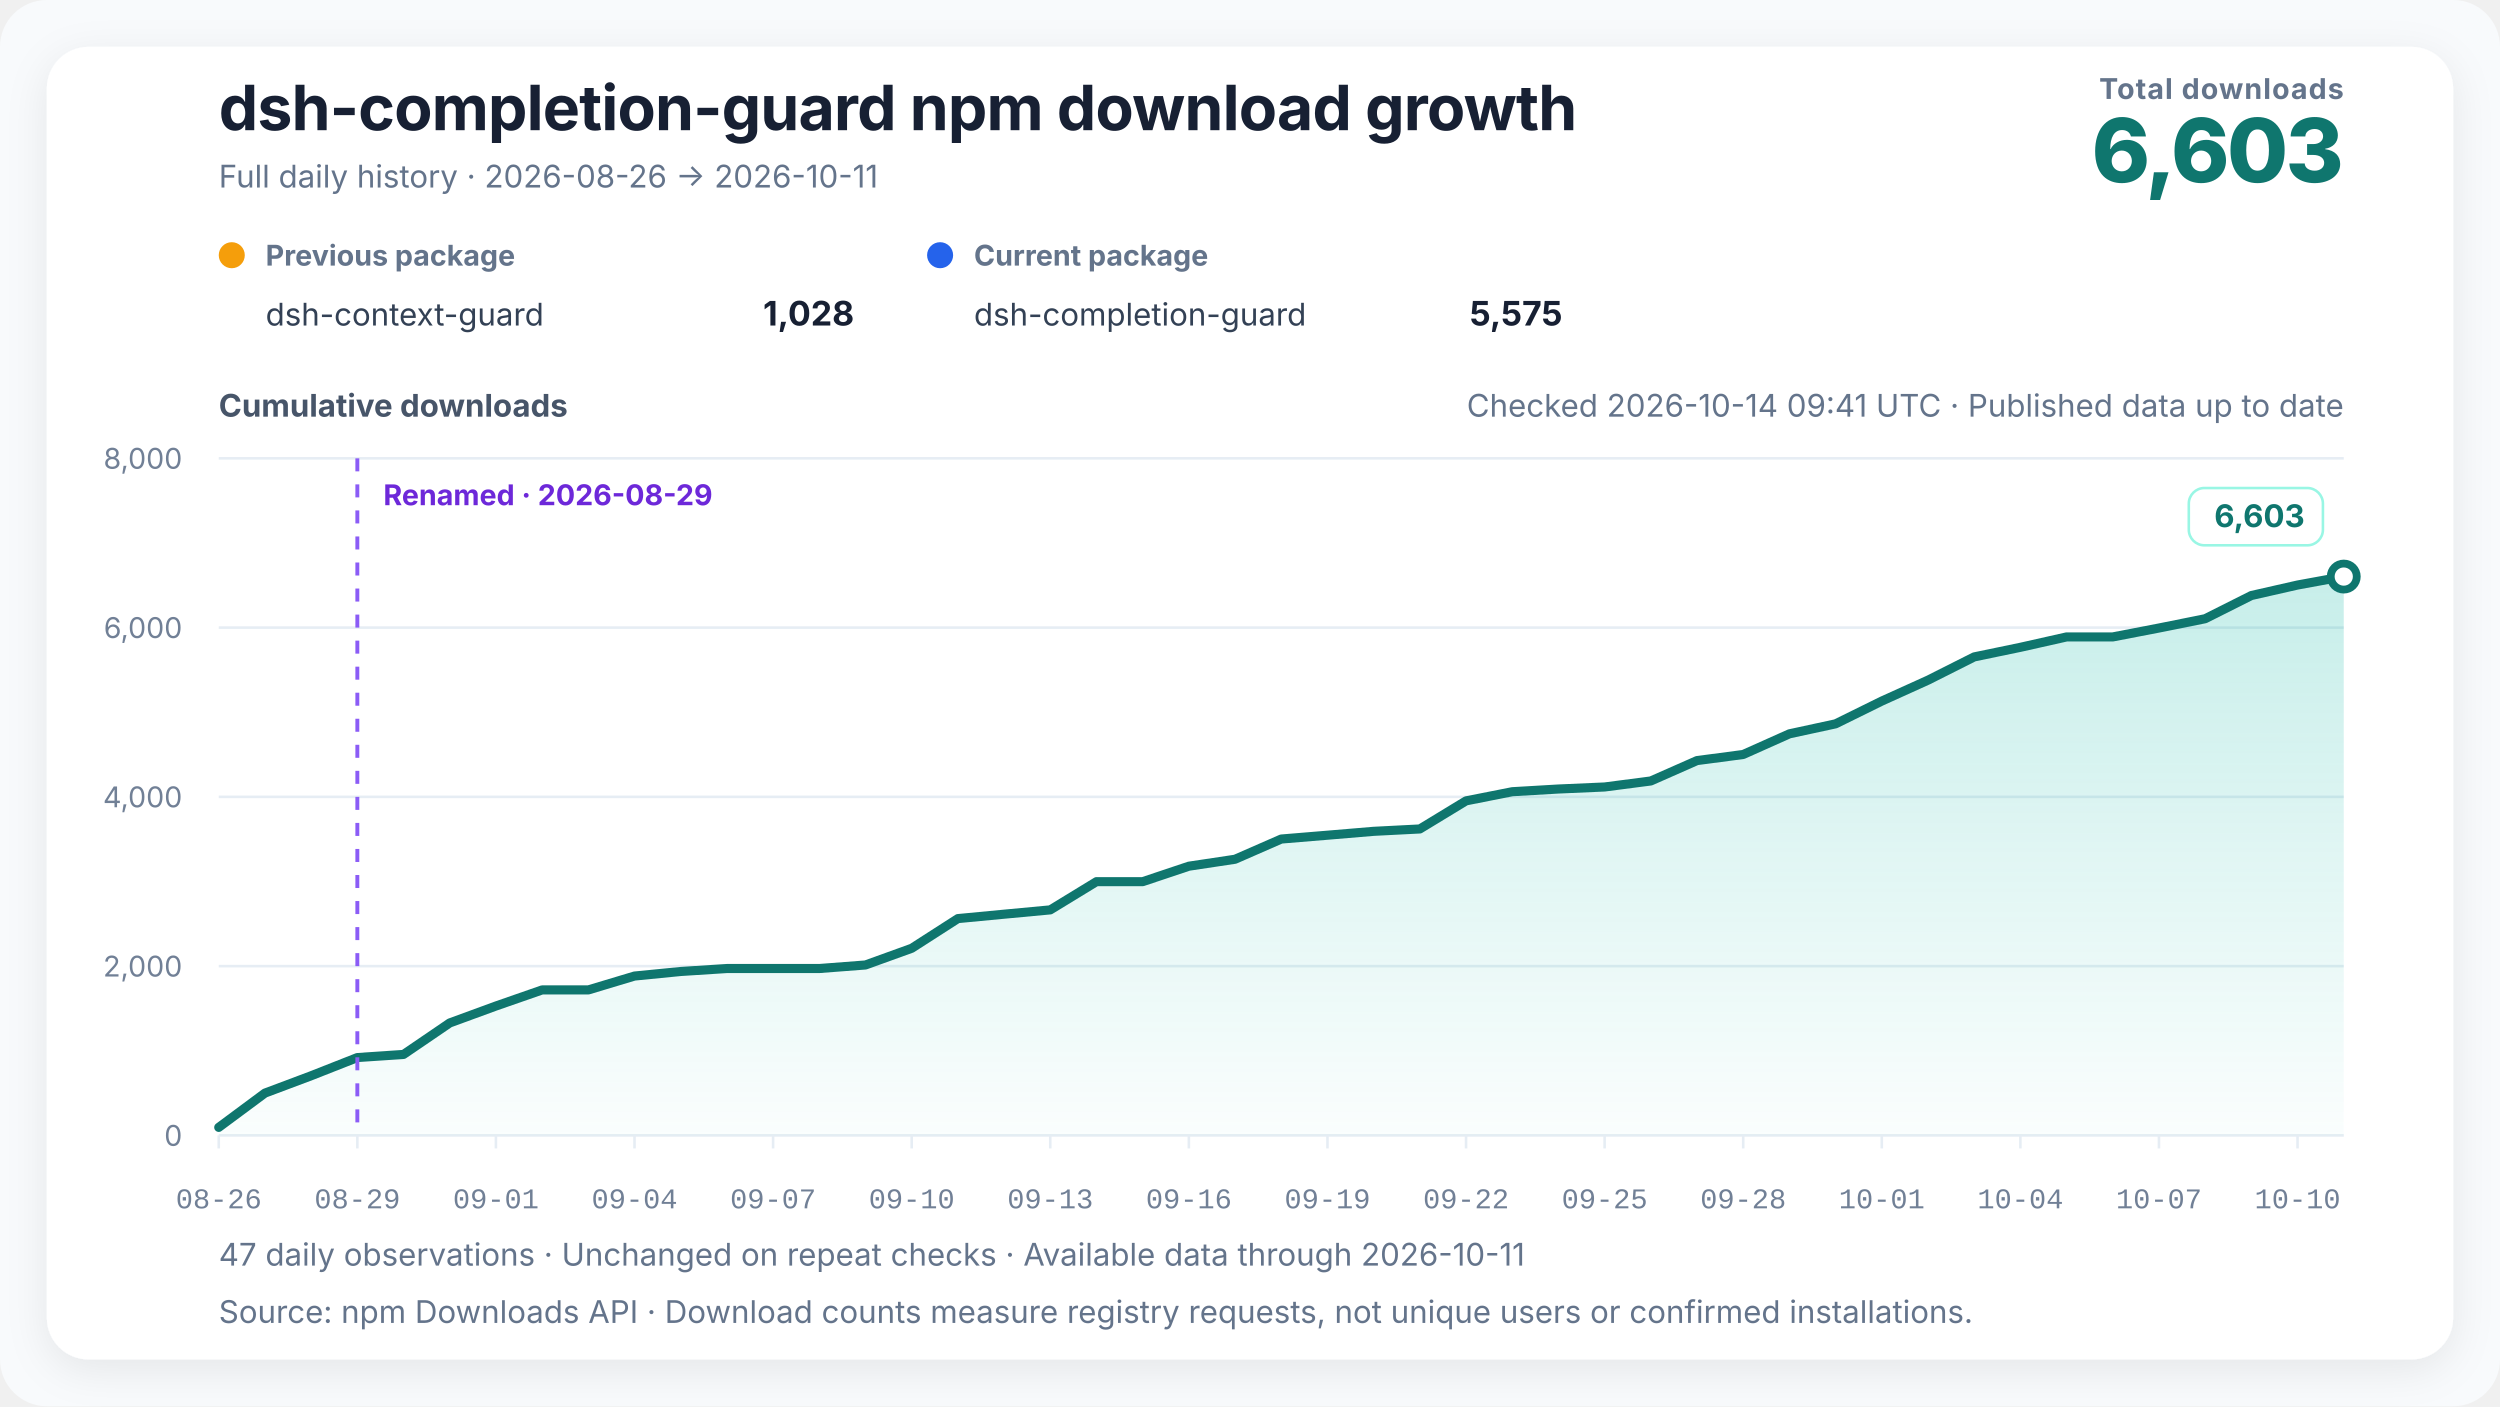
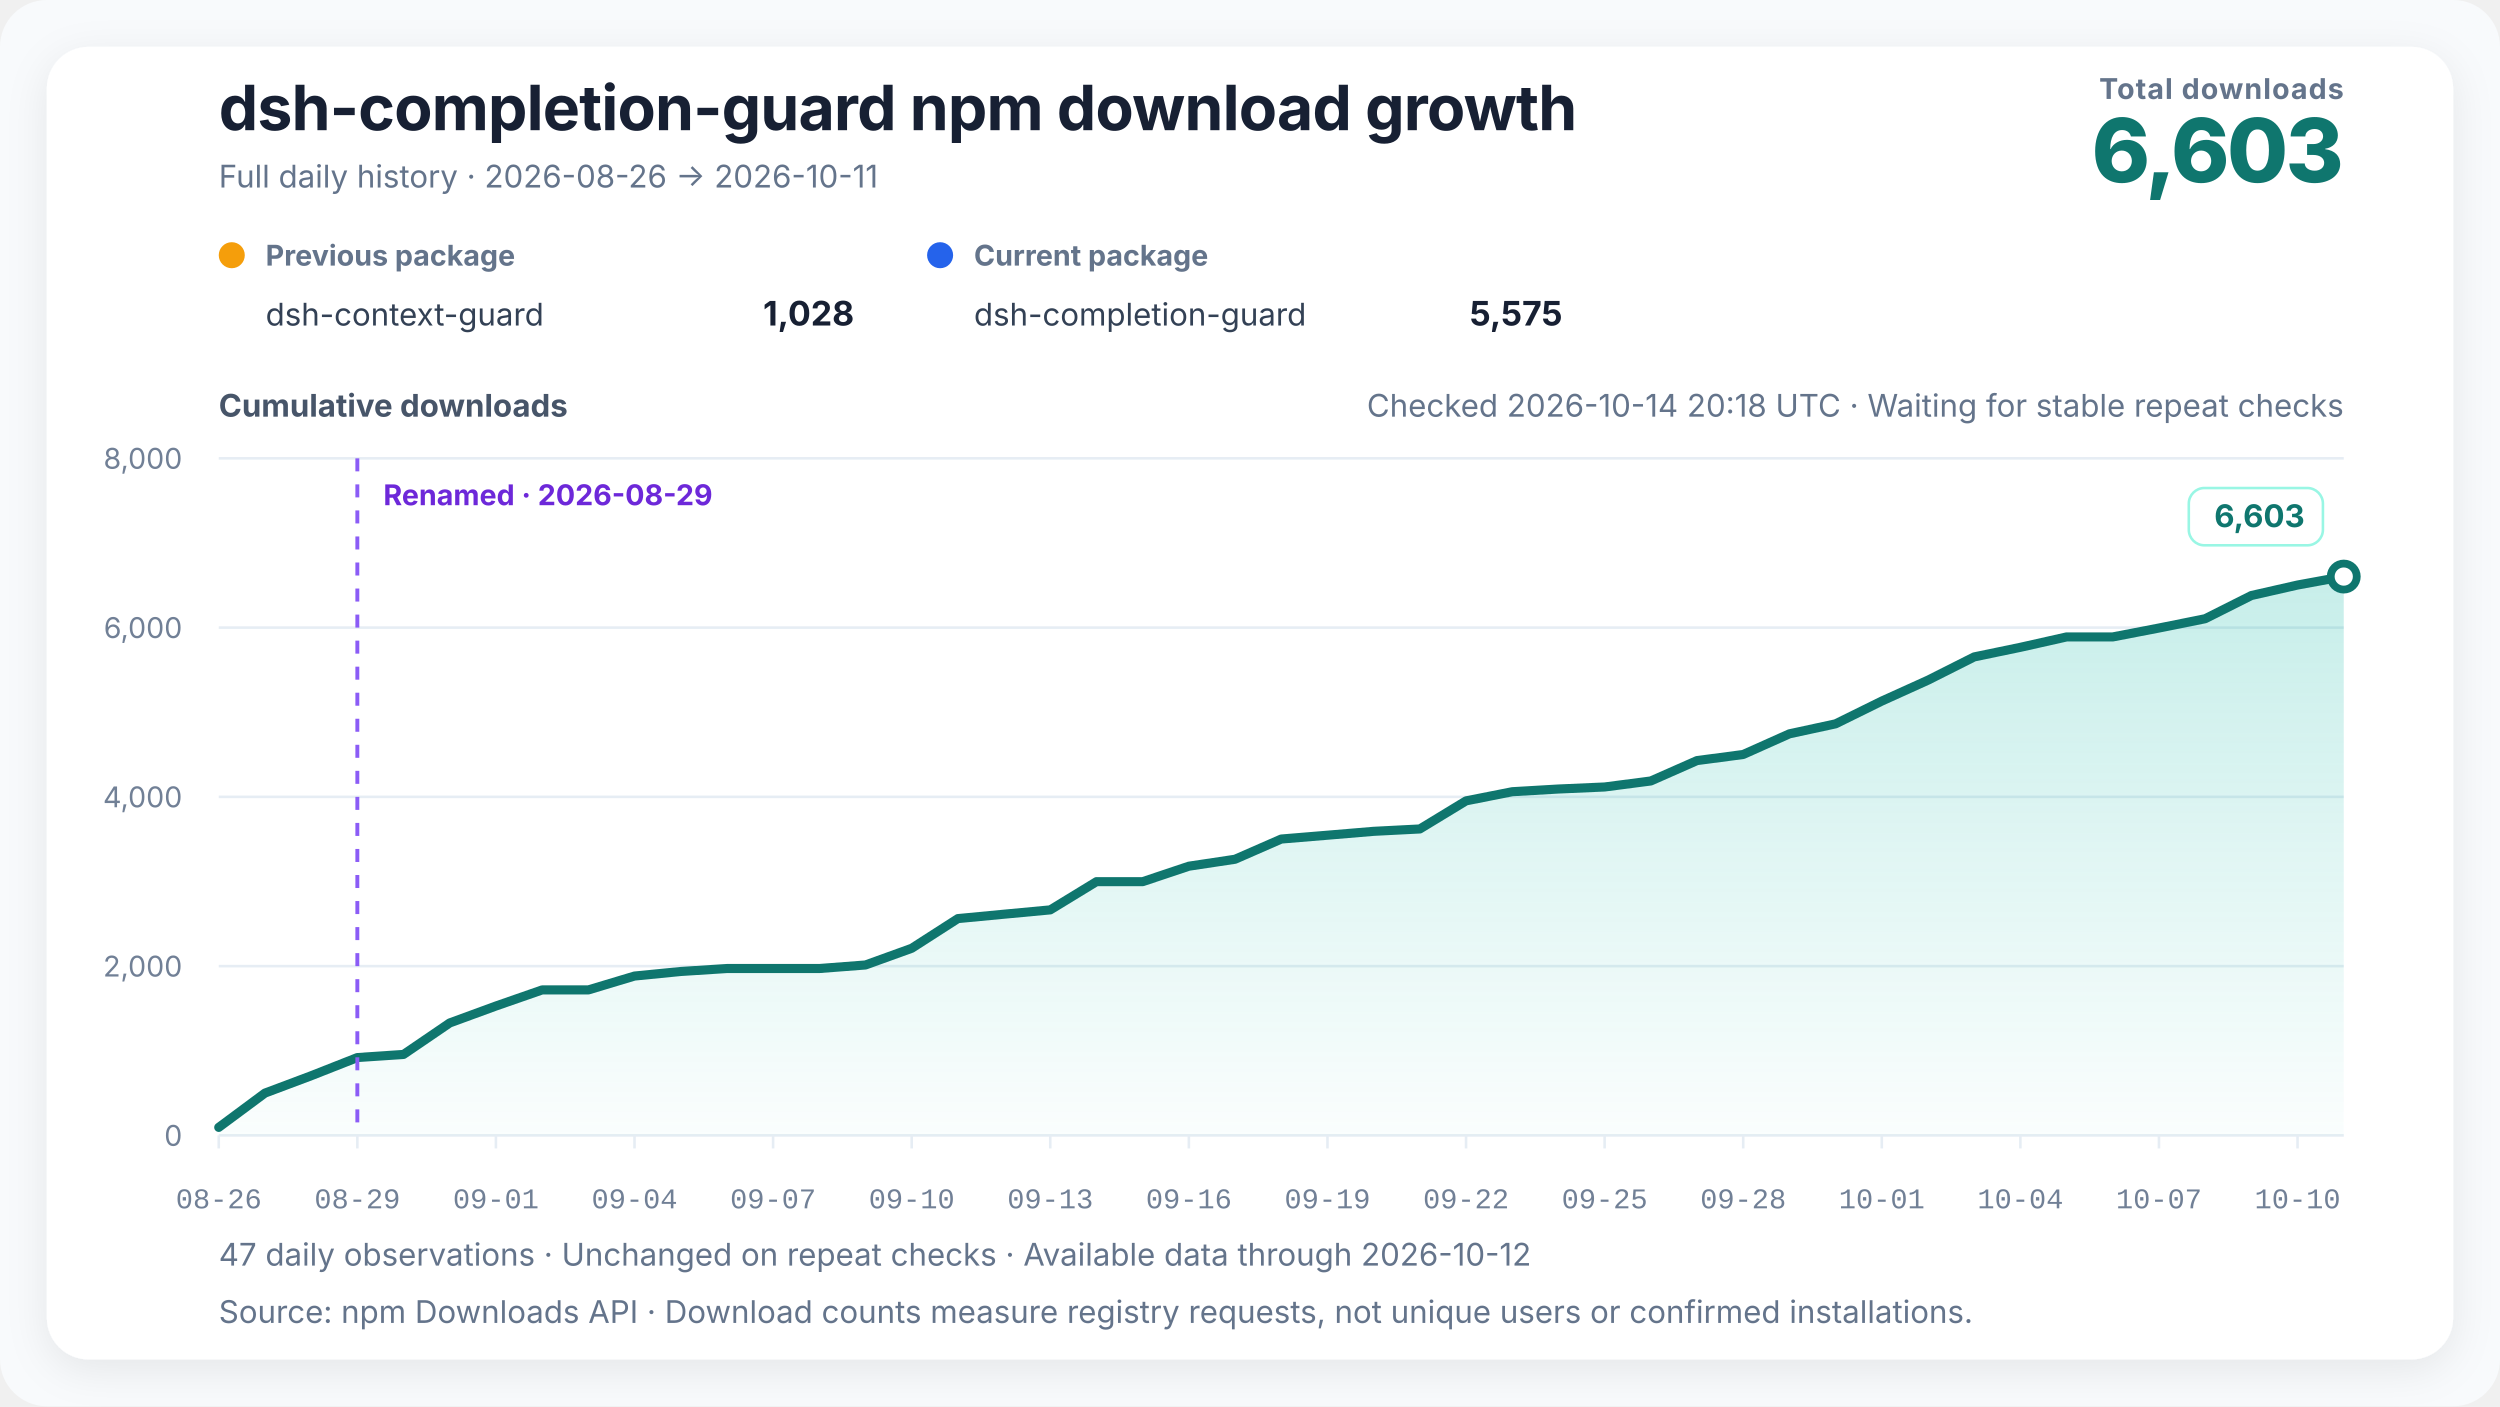
<svg xmlns="http://www.w3.org/2000/svg" width="960" height="540" viewBox="0 0 960 540" role="img" aria-labelledby="chart-title chart-desc" data-renderer-version="4" data-tick-step-days="3">
  <defs>
    <linearGradient id="growth-fill" x1="0" y1="0" x2="0" y2="1">
      <stop offset="0%" stop-color="#14b8a6" stop-opacity="0.24" />
      <stop offset="100%" stop-color="#14b8a6" stop-opacity="0.02" />
    </linearGradient>
    <filter id="soft-shadow" x="-10%" y="-10%" width="120%" height="120%">
      <feDropShadow dx="0" dy="4" stdDeviation="8" flood-color="#0f172a" flood-opacity="0.08" />
    </filter>
  </defs>
  <style>
    text { font-family: Inter, ui-sans-serif, -apple-system, BlinkMacSystemFont, "Segoe UI", "PingFang SC", "Microsoft YaHei", sans-serif; fill: #172033; }
    .title { font-size: 24px; font-weight: 720; letter-spacing: -0.3px; }
    .subtitle { font-size: 12px; fill: #64748b; }
    .metric-label { font-size: 11px; fill: #64748b; font-weight: 650; letter-spacing: 0.4px; }
    .metric-value { font-size: 34px; fill: #0f766e; font-weight: 760; letter-spacing: -1px; }
    .axis-title { font-size: 12px; fill: #475569; font-weight: 650; }
    .axis { font-size: 11px; fill: #718096; }
    .x-axis-tick { font-family: ui-monospace, "SFMono-Regular", Consolas, "Liberation Mono", monospace; font-variant-numeric: tabular-nums; }
    .grid { stroke: #e6edf4; stroke-width: 1; }
    .package-role { font-size: 11px; fill: #64748b; font-weight: 650; }
    .package-name { font-size: 12px; fill: #334155; }
    .package-total { font-size: 13px; fill: #172033; font-weight: 720; }
    .rename { stroke: #8b5cf6; stroke-width: 1.5; stroke-dasharray: 5 5; }
    .rename-label { font-size: 11px; fill: #6d28d9; font-weight: 650; }
    .endpoint { font-size: 12px; fill: #0f766e; font-weight: 740; }
    .endpoint-backdrop { fill: #ffffff; stroke: #99f6e4; stroke-width: 1; }
  </style>
  <rect width="100%" height="100%" rx="18" fill="#f8fafc" />
  <rect x="18" y="18" width="924" height="504" rx="16" fill="#ffffff" filter="url(#soft-shadow)" />
  <text x="84" y="50" class="title">dsh-completion-guard npm download growth</text>
  <text x="84" y="72" class="subtitle">Full daily history · 2026-08-26 → 2026-10-11</text>
  <text x="900" y="38" text-anchor="end" class="metric-label">Total downloads</text>
  <text x="900" y="70" text-anchor="end" class="metric-value">6,603</text>
  <g transform="translate(84,102)">
    <circle cx="5" cy="-4" r="5" fill="#f59e0b" />
    <text x="18" y="0" class="package-role">Previous package</text>
    <text x="18" y="23" class="package-name">dsh-context-guard</text>
    <text x="244" y="23" text-anchor="end" class="package-total">1,028</text>
  </g>
  <g transform="translate(356,102)">
    <circle cx="5" cy="-4" r="5" fill="#2563eb" />
    <text x="18" y="0" class="package-role">Current package</text>
    <text x="18" y="23" class="package-name">dsh-completion-guard</text>
    <text x="244" y="23" text-anchor="end" class="package-total">5,575</text>
  </g>
-   <text x="900" y="160" text-anchor="end" class="subtitle refresh-status">Checked 2026-10-14 09:41 UTC · Published data up to date</text>
+   <text x="900" y="160" text-anchor="end" class="subtitle refresh-status">Checked 2026-10-14 20:18 UTC · Waiting for stable repeat checks</text>
  <text x="84" y="160" class="axis-title">Cumulative downloads</text>
  <line x1="84" y1="436" x2="900" y2="436" class="grid" />
  <text x="70" y="440" text-anchor="end" class="axis">0</text>
  <line x1="84" y1="371" x2="900" y2="371" class="grid" />
  <text x="70" y="375" text-anchor="end" class="axis">2,000</text>
  <line x1="84" y1="306" x2="900" y2="306" class="grid" />
  <text x="70" y="310" text-anchor="end" class="axis">4,000</text>
  <line x1="84" y1="241" x2="900" y2="241" class="grid" />
  <text x="70" y="245" text-anchor="end" class="axis">6,000</text>
  <line x1="84" y1="176" x2="900" y2="176" class="grid" />
  <text x="70" y="180" text-anchor="end" class="axis">8,000</text>
  <polygon points="84.00,436 84.00,432.91 101.74,419.75 119.48,413.09 137.22,406.10 154.96,404.90 172.70,392.81 190.43,386.31 208.17,380.13 225.91,380.13 243.65,374.80 261.39,373.05 279.13,371.91 296.87,371.91 314.61,371.91 332.35,370.55 350.09,364.14 367.83,352.74 385.57,351.05 403.30,349.39 421.04,338.56 438.78,338.56 456.52,332.62 474.26,329.95 492.00,322.19 509.74,320.72 527.48,319.23 545.22,318.32 562.96,307.53 580.70,304.02 598.43,302.98 616.17,302.20 633.91,299.89 651.65,292.06 669.39,289.72 687.13,281.79 704.87,277.95 722.61,269.21 740.35,261.18 758.09,252.25 775.83,248.57 793.57,244.58 811.30,244.58 829.04,241.16 846.78,237.59 864.52,228.68 882.26,224.65 900.00,221.40 900.00,436" fill="url(#growth-fill)" />
  <polyline points="84.00,432.91 101.74,419.75 119.48,413.09 137.22,406.10 154.96,404.90 172.70,392.81 190.43,386.31 208.17,380.13 225.91,380.13 243.65,374.80 261.39,373.05 279.13,371.91 296.87,371.91 314.61,371.91 332.35,370.55 350.09,364.14 367.83,352.74 385.57,351.05 403.30,349.39 421.04,338.56 438.78,338.56 456.52,332.62 474.26,329.95 492.00,322.19 509.74,320.72 527.48,319.23 545.22,318.32 562.96,307.53 580.70,304.02 598.43,302.98 616.17,302.20 633.91,299.89 651.65,292.06 669.39,289.72 687.13,281.79 704.87,277.95 722.61,269.21 740.35,261.18 758.09,252.25 775.83,248.57 793.57,244.58 811.30,244.58 829.04,241.16 846.78,237.59 864.52,228.68 882.26,224.65 900.00,221.40" fill="none" stroke="#0f766e" stroke-width="3.5" stroke-linejoin="round" stroke-linecap="round" />
  <line x1="137.217" y1="176" x2="137.217" y2="436" class="rename" />
  <text x="147.217" y="194" text-anchor="start" class="rename-label">Renamed · 2026-08-29</text>
  <circle cx="900" cy="221.403" r="5" fill="#ffffff" stroke="#0f766e" stroke-width="3" />
  <g class="endpoint-badge" data-position="above">
    <rect x="840.50" y="187.40" width="51.50" height="22" rx="6" class="endpoint-backdrop" />
    <text x="885.00" y="202.40" text-anchor="end" class="endpoint">6,603</text>
  </g>
  <line x1="84.00" y1="436" x2="84.00" y2="441" class="grid" />
  <text x="84.00" y="464" text-anchor="middle" class="axis x-axis-tick" data-day="2026-08-26">08-26</text>
  <line x1="137.22" y1="436" x2="137.22" y2="441" class="grid" />
  <text x="137.22" y="464" text-anchor="middle" class="axis x-axis-tick" data-day="2026-08-29">08-29</text>
  <line x1="190.43" y1="436" x2="190.43" y2="441" class="grid" />
  <text x="190.43" y="464" text-anchor="middle" class="axis x-axis-tick" data-day="2026-09-01">09-01</text>
  <line x1="243.65" y1="436" x2="243.65" y2="441" class="grid" />
  <text x="243.65" y="464" text-anchor="middle" class="axis x-axis-tick" data-day="2026-09-04">09-04</text>
  <line x1="296.87" y1="436" x2="296.87" y2="441" class="grid" />
  <text x="296.87" y="464" text-anchor="middle" class="axis x-axis-tick" data-day="2026-09-07">09-07</text>
  <line x1="350.09" y1="436" x2="350.09" y2="441" class="grid" />
  <text x="350.09" y="464" text-anchor="middle" class="axis x-axis-tick" data-day="2026-09-10">09-10</text>
  <line x1="403.30" y1="436" x2="403.30" y2="441" class="grid" />
  <text x="403.30" y="464" text-anchor="middle" class="axis x-axis-tick" data-day="2026-09-13">09-13</text>
  <line x1="456.52" y1="436" x2="456.52" y2="441" class="grid" />
  <text x="456.52" y="464" text-anchor="middle" class="axis x-axis-tick" data-day="2026-09-16">09-16</text>
  <line x1="509.74" y1="436" x2="509.74" y2="441" class="grid" />
  <text x="509.74" y="464" text-anchor="middle" class="axis x-axis-tick" data-day="2026-09-19">09-19</text>
  <line x1="562.96" y1="436" x2="562.96" y2="441" class="grid" />
  <text x="562.96" y="464" text-anchor="middle" class="axis x-axis-tick" data-day="2026-09-22">09-22</text>
  <line x1="616.17" y1="436" x2="616.17" y2="441" class="grid" />
  <text x="616.17" y="464" text-anchor="middle" class="axis x-axis-tick" data-day="2026-09-25">09-25</text>
  <line x1="669.39" y1="436" x2="669.39" y2="441" class="grid" />
  <text x="669.39" y="464" text-anchor="middle" class="axis x-axis-tick" data-day="2026-09-28">09-28</text>
  <line x1="722.61" y1="436" x2="722.61" y2="441" class="grid" />
  <text x="722.61" y="464" text-anchor="middle" class="axis x-axis-tick" data-day="2026-10-01">10-01</text>
  <line x1="775.83" y1="436" x2="775.83" y2="441" class="grid" />
  <text x="775.83" y="464" text-anchor="middle" class="axis x-axis-tick" data-day="2026-10-04">10-04</text>
  <line x1="829.04" y1="436" x2="829.04" y2="441" class="grid" />
  <text x="829.04" y="464" text-anchor="middle" class="axis x-axis-tick" data-day="2026-10-07">10-07</text>
  <line x1="882.26" y1="436" x2="882.26" y2="441" class="grid" />
  <text x="882.26" y="464" text-anchor="middle" class="axis x-axis-tick" data-day="2026-10-10">10-10</text>
-   <text x="84" y="486" class="subtitle">47 daily observations · Unchanged on repeat checks · Available data through 2026-10-11</text>
+   <text x="84" y="486" class="subtitle">47 daily observations · Unchanged on repeat checks · Available data through 2026-10-12</text>
  <text x="84" y="508" class="subtitle">Source: npm Downloads API · Download counts measure registry requests, not unique users or confirmed installations.</text>
</svg>
